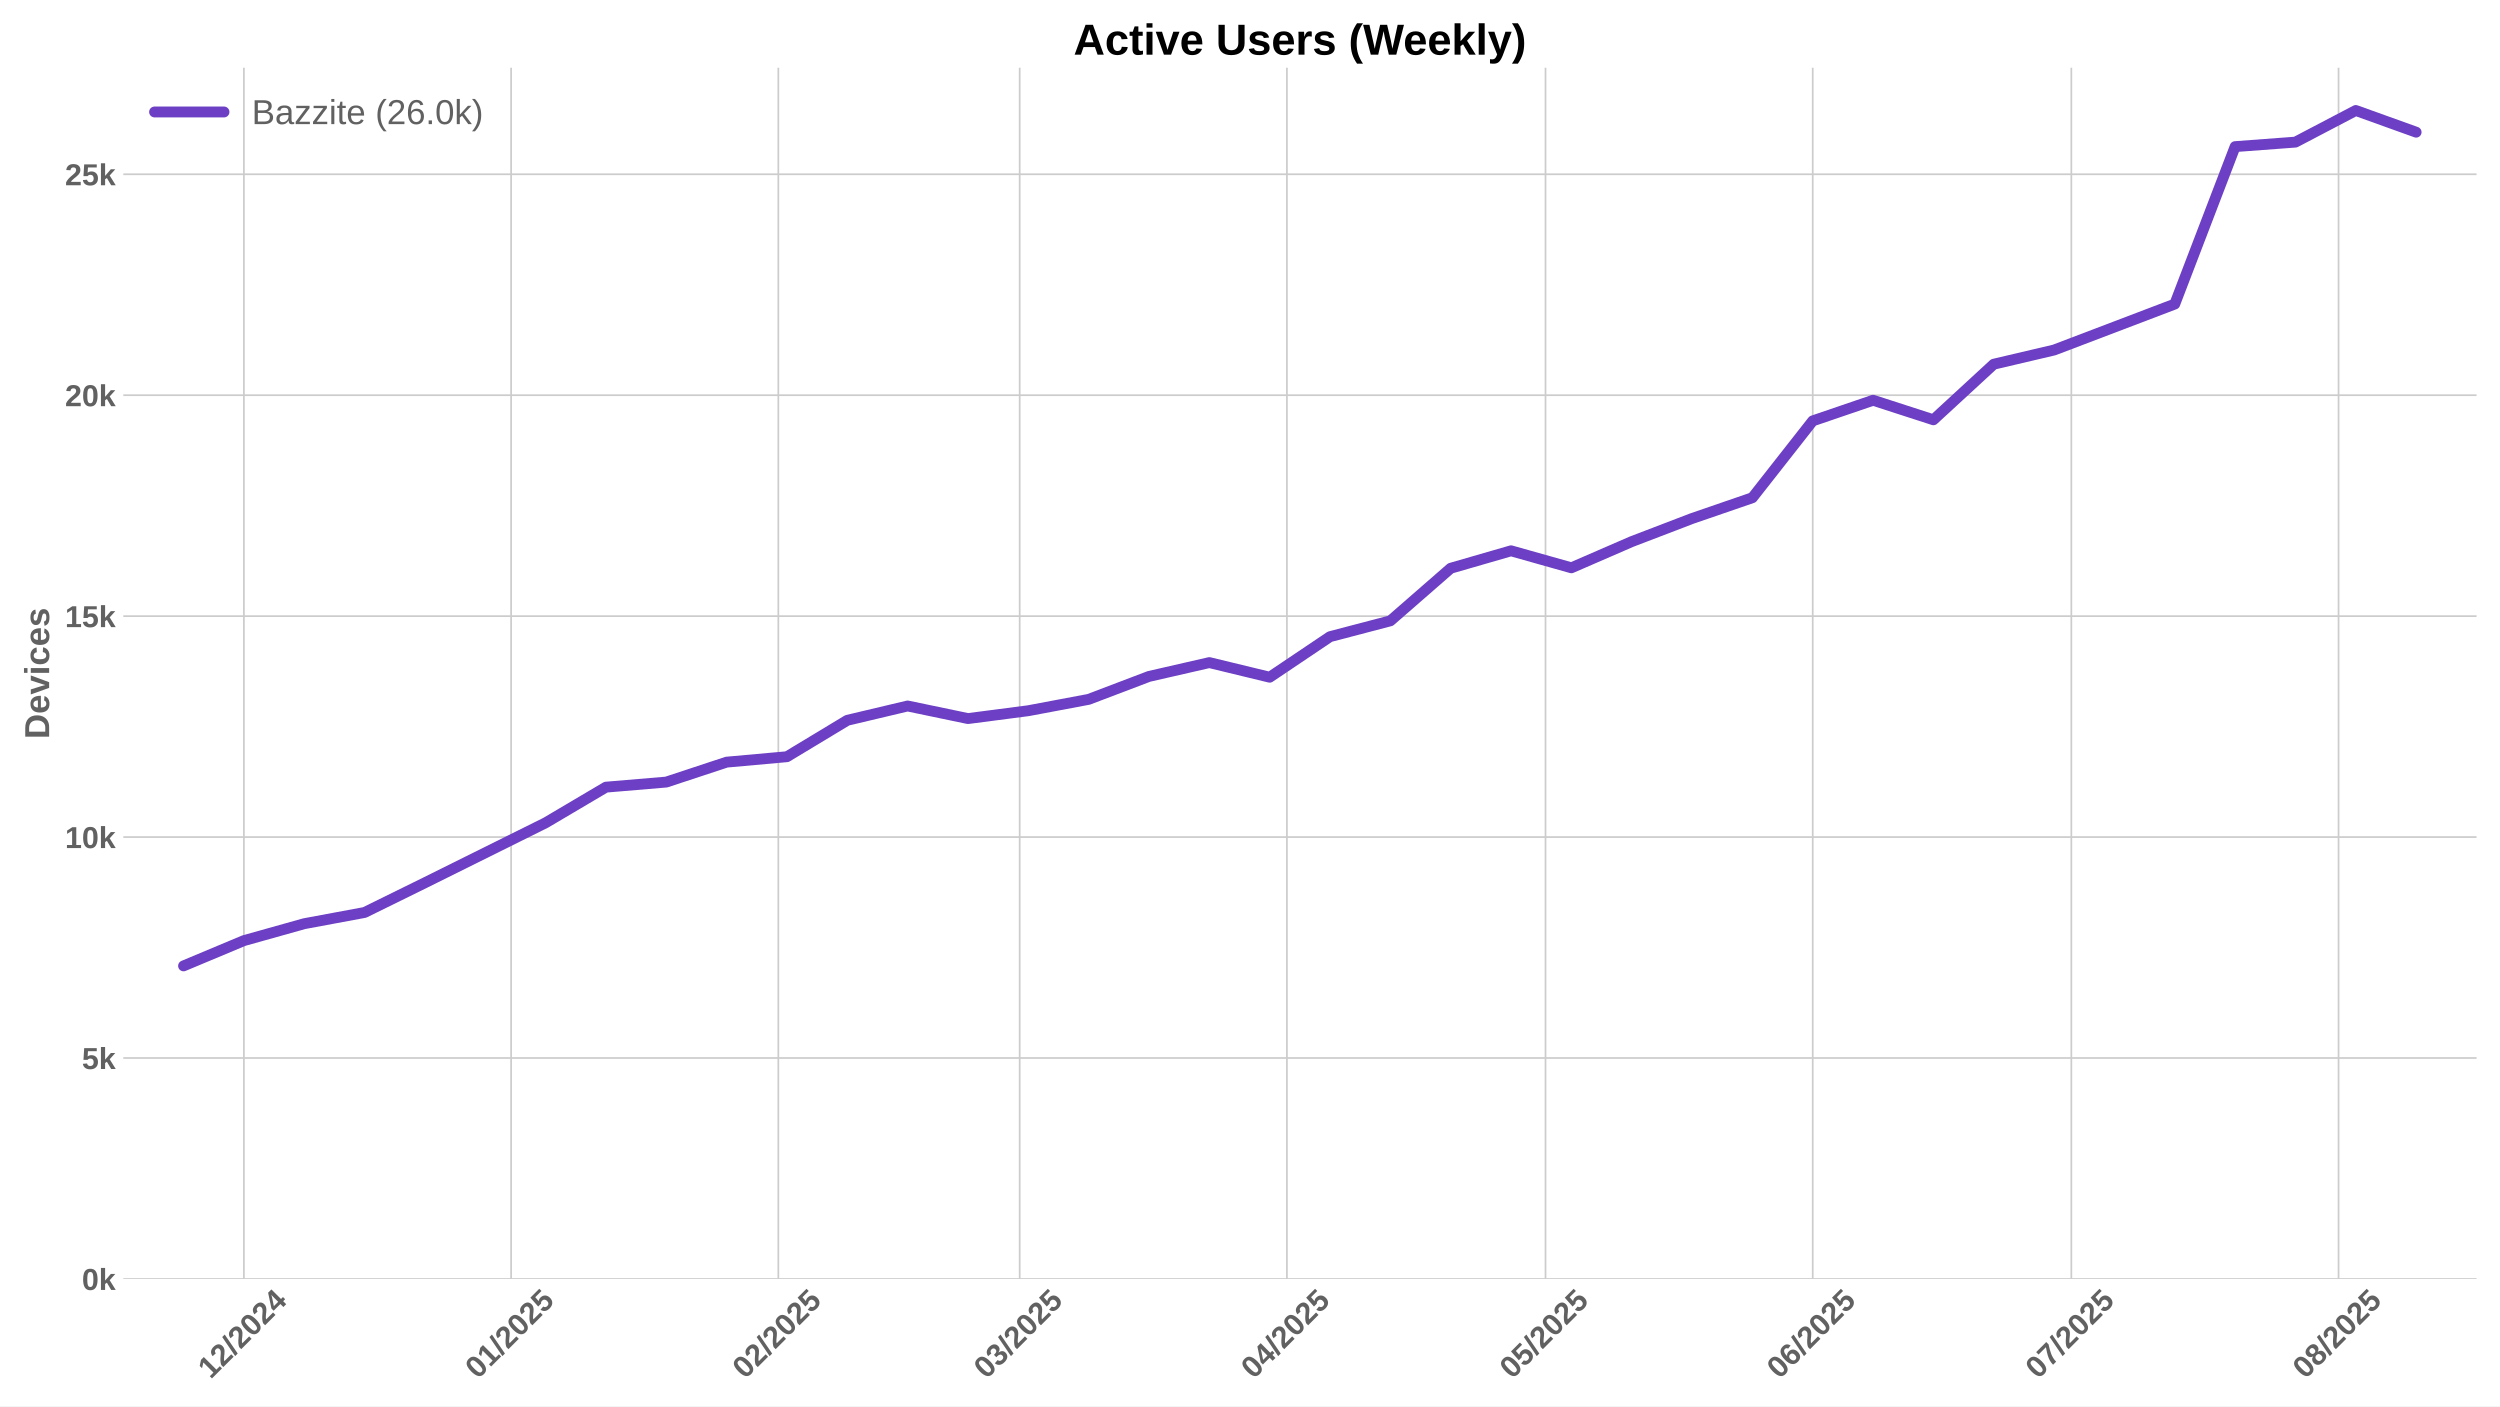
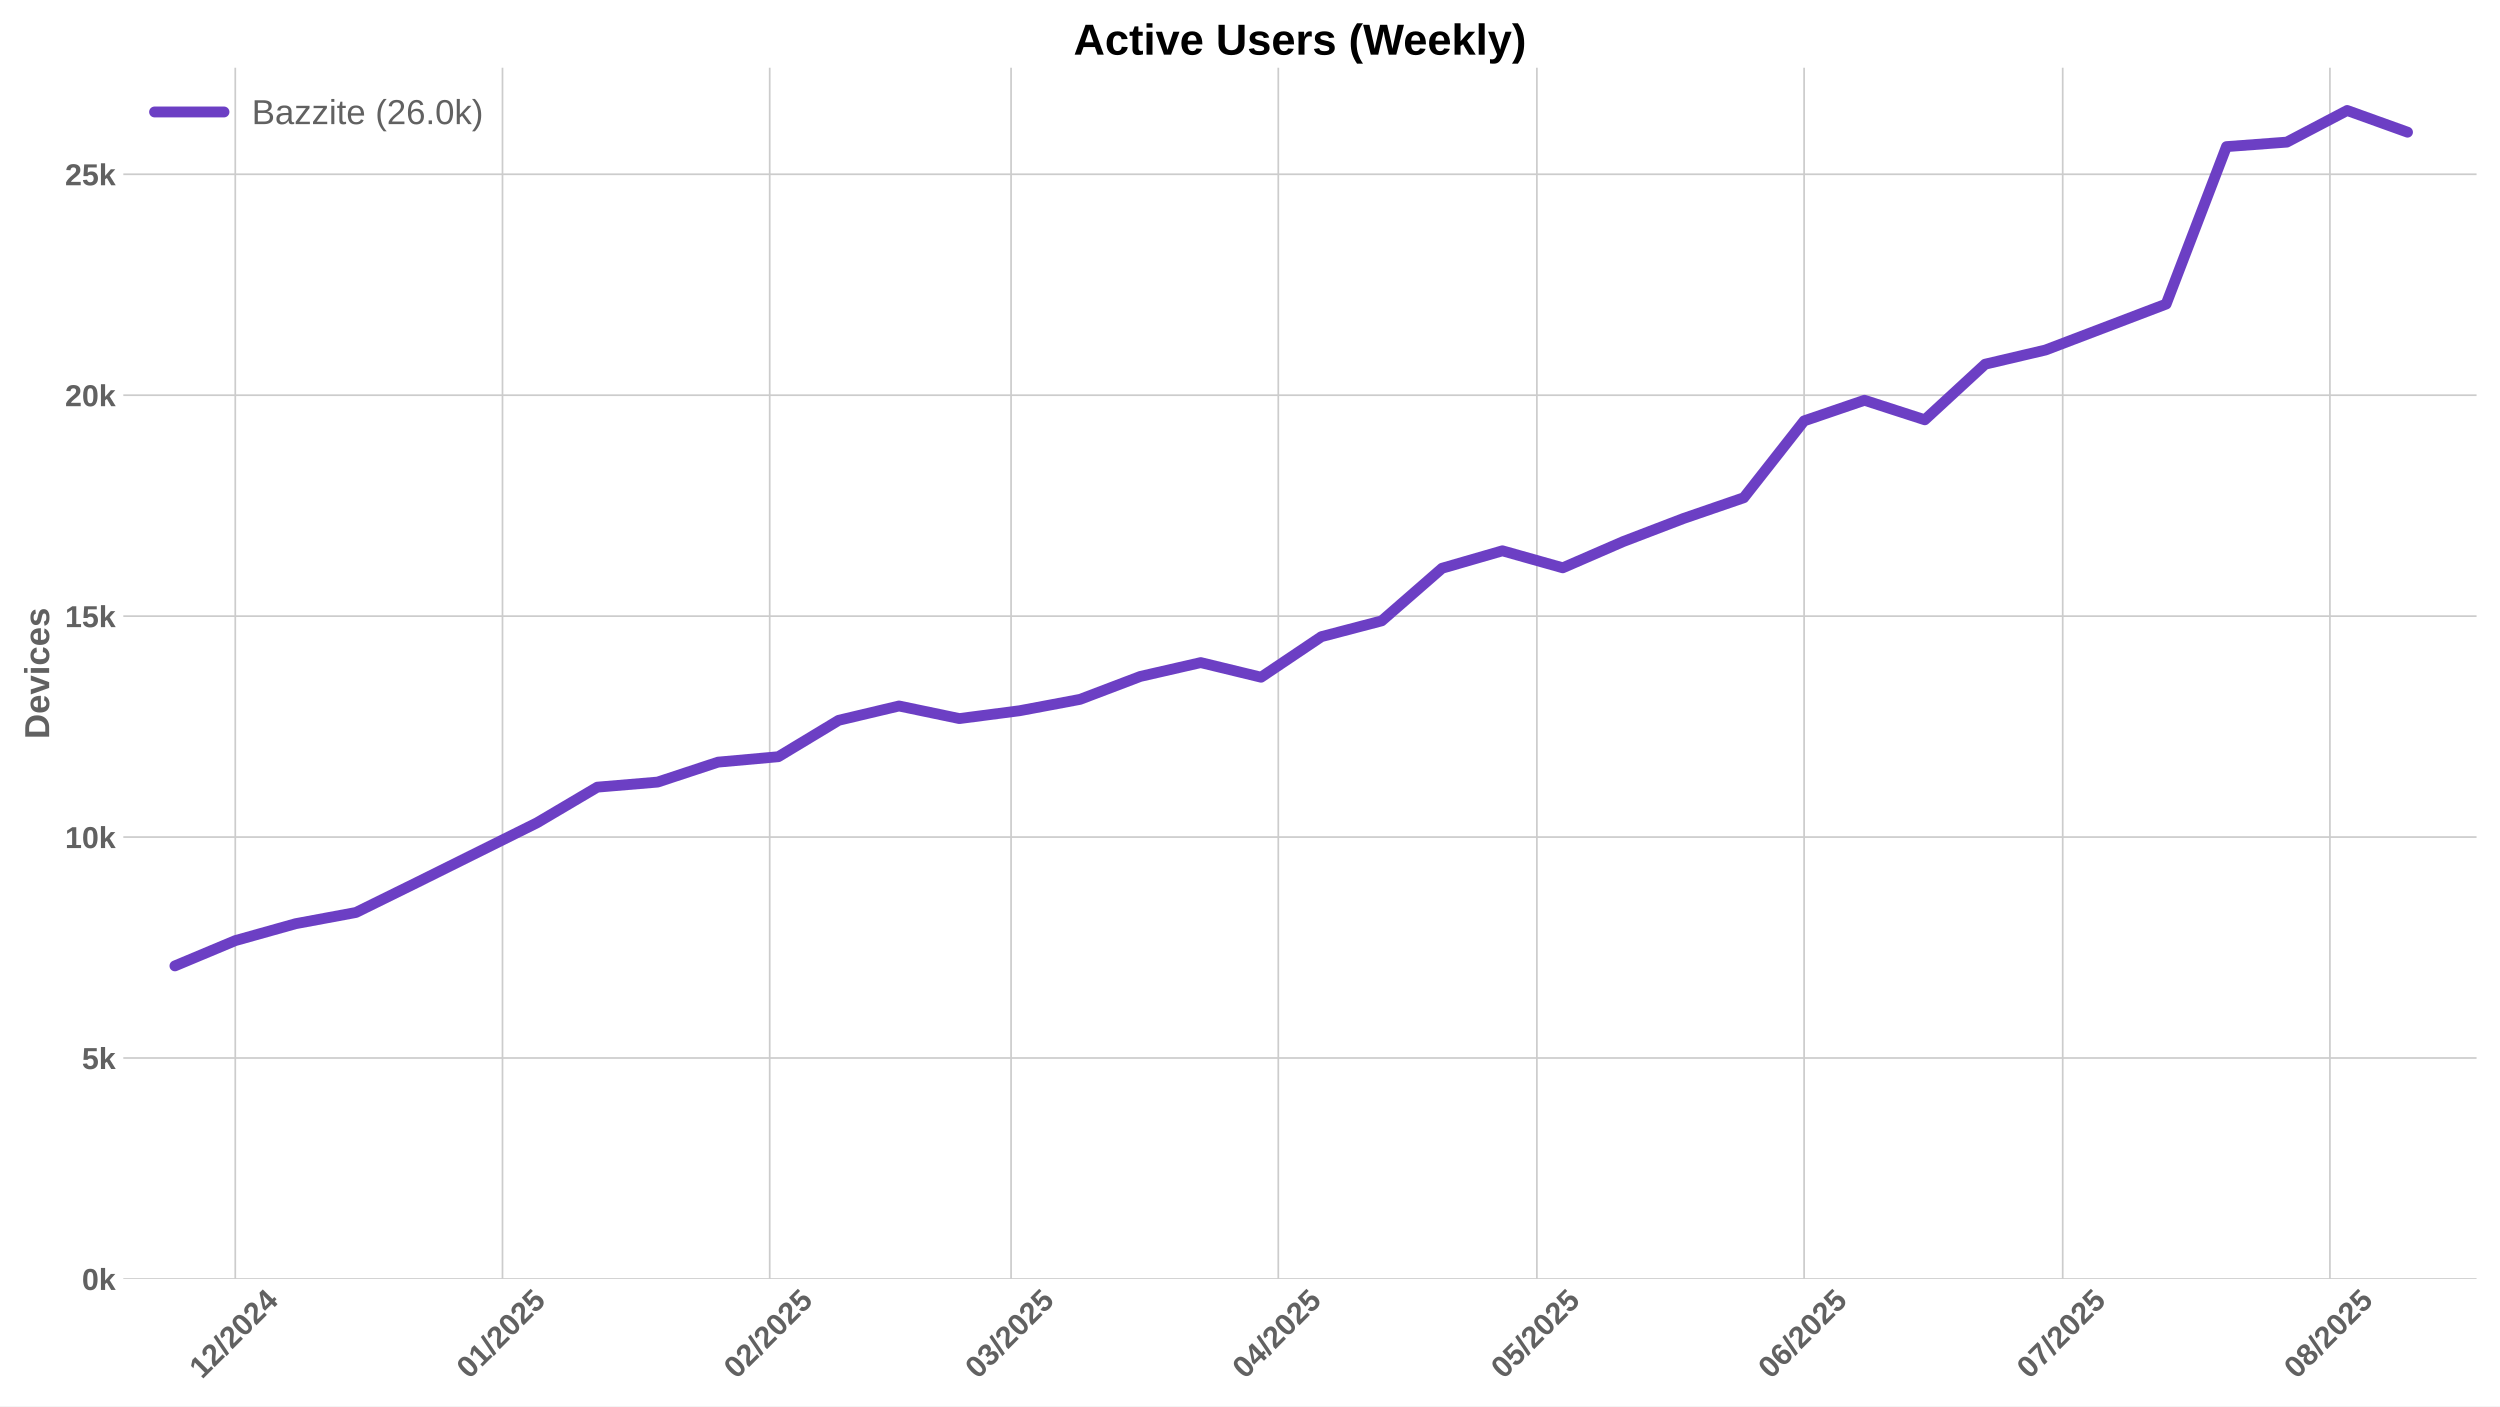
<svg xmlns="http://www.w3.org/2000/svg" xmlns:xlink="http://www.w3.org/1999/xlink" width="1152pt" height="648pt" viewBox="0 0 1152 648" version="1.1">
  <defs>
    <style type="text/css">*{stroke-linejoin: round; stroke-linecap: butt}</style>
  </defs>
  <g id="figure_1">
    <g id="patch_1">
      <path d="M 0 648  L 1152 648  L 1152 0  L 0 0  z " style="fill: #ffffff" />
    </g>
    <g id="axes_1">
      <g id="patch_2">
        <path d="M 56.82 589.343  L 1141.2 589.343  L 1141.2 31.2  L 56.82 31.2  z " style="fill: #ffffff" />
      </g>
      <g id="matplotlib.axis_1">
        <g id="xtick_1">
          <g id="line2d_1">
-             <path d="M 112.385 589.343  L 112.385 31.2  " clip-path="url(#p0bd7aed13e)" style="fill: none; stroke: #cccccc; stroke-width: 0.8; stroke-linecap: round" />
+             <path d="M 108.413 589.343  L 108.413 31.2  " clip-path="url(#p662825e7c0)" style="fill: none; stroke: #cccccc; stroke-width: 0.8; stroke-linecap: round" />
          </g>
          <g id="line2d_2" />
          <g id="text_1">
-             <g style="fill: #616161" transform="translate(97.05512 635.7977) rotate(-45) scale(0.14 -0.14)">
+             <g style="fill: #616161" transform="translate(93.08281 635.7977) rotate(-45) scale(0.14 -0.14)">
              <defs>
                <path id="LiberationSans-Bold-31" d="M 403 0  L 403 653  L 1494 653  L 1494 3656  L 438 2997  L 438 3688  L 1541 4403  L 2372 4403  L 2372 653  L 3381 653  L 3381 0  L 403 0  z " transform="scale(0.015625)" />
                <path id="LiberationSans-Bold-32" d="M 222 0  L 222 609  Q 394 988 711 1347  Q 1028 1706 1509 2097  Q 1972 2472 2158 2715  Q 2344 2959 2344 3194  Q 2344 3769 1766 3769  Q 1484 3769 1336 3617  Q 1188 3466 1144 3163  L 259 3213  Q 334 3825 717 4147  Q 1100 4469 1759 4469  Q 2472 4469 2853 4144  Q 3234 3819 3234 3231  Q 3234 2922 3112 2672  Q 2991 2422 2800 2211  Q 2609 2000 2376 1815  Q 2144 1631 1925 1456  Q 1706 1281 1526 1103  Q 1347 925 1259 722  L 3303 722  L 3303 0  L 222 0  z " transform="scale(0.015625)" />
                <path id="LiberationSans-Bold-2f" d="M 63 -128  L 972 4638  L 1716 4638  L 822 -128  L 63 -128  z " transform="scale(0.015625)" />
                <path id="LiberationSans-Bold-30" d="M 3297 2203  Q 3297 1088 2914 512  Q 2531 -63 1766 -63  Q 253 -63 253 2203  Q 253 2994 418 3494  Q 584 3994 915 4231  Q 1247 4469 1791 4469  Q 2572 4469 2934 3903  Q 3297 3338 3297 2203  z M 2416 2203  Q 2416 2813 2356 3150  Q 2297 3488 2165 3634  Q 2034 3781 1784 3781  Q 1519 3781 1383 3632  Q 1247 3484 1189 3148  Q 1131 2813 1131 2203  Q 1131 1600 1192 1261  Q 1253 922 1386 775  Q 1519 628 1772 628  Q 2022 628 2158 783  Q 2294 938 2355 1278  Q 2416 1619 2416 2203  z " transform="scale(0.015625)" />
                <path id="LiberationSans-Bold-34" d="M 2938 897  L 2938 0  L 2100 0  L 2100 897  L 97 897  L 97 1556  L 1956 4403  L 2938 4403  L 2938 1550  L 3525 1550  L 3525 897  L 2938 897  z M 2100 2991  Q 2100 3159 2111 3356  Q 2122 3553 2128 3609  Q 2047 3434 1834 3103  L 813 1550  L 2100 1550  L 2100 2991  z " transform="scale(0.015625)" />
              </defs>
              <use xlink:href="#LiberationSans-Bold-31" />
              <use xlink:href="#LiberationSans-Bold-32" transform="translate(55.61523 0)" />
              <use xlink:href="#LiberationSans-Bold-2f" transform="translate(111.2305 0)" />
              <use xlink:href="#LiberationSans-Bold-32" transform="translate(139.0137 0)" />
              <use xlink:href="#LiberationSans-Bold-30" transform="translate(194.6289 0)" />
              <use xlink:href="#LiberationSans-Bold-32" transform="translate(250.2441 0)" />
              <use xlink:href="#LiberationSans-Bold-34" transform="translate(305.8594 0)" />
            </g>
          </g>
        </g>
        <g id="xtick_2">
          <g id="line2d_3">
-             <path d="M 235.52 589.343  L 235.52 31.2  " clip-path="url(#p0bd7aed13e)" style="fill: none; stroke: #cccccc; stroke-width: 0.8; stroke-linecap: round" />
+             <path d="M 231.548 589.343  L 231.548 31.2  " clip-path="url(#p662825e7c0)" style="fill: none; stroke: #cccccc; stroke-width: 0.8; stroke-linecap: round" />
          </g>
          <g id="line2d_4" />
          <g id="text_2">
-             <g style="fill: #616161" transform="translate(220.1898 635.7977) rotate(-45) scale(0.14 -0.14)">
+             <g style="fill: #616161" transform="translate(216.2175 635.7977) rotate(-45) scale(0.14 -0.14)">
              <defs>
                <path id="LiberationSans-Bold-35" d="M 3381 1466  Q 3381 766 2945 351  Q 2509 -63 1750 -63  Q 1088 -63 689 235  Q 291 534 197 1100  L 1075 1172  Q 1144 891 1319 762  Q 1494 634 1759 634  Q 2088 634 2283 843  Q 2478 1053 2478 1447  Q 2478 1794 2293 2001  Q 2109 2209 1778 2209  Q 1413 2209 1181 1925  L 325 1925  L 478 4403  L 3125 4403  L 3125 3750  L 1275 3750  L 1203 2638  Q 1522 2919 2000 2919  Q 2628 2919 3004 2528  Q 3381 2138 3381 1466  z " transform="scale(0.015625)" />
              </defs>
              <use xlink:href="#LiberationSans-Bold-30" />
              <use xlink:href="#LiberationSans-Bold-31" transform="translate(55.61523 0)" />
              <use xlink:href="#LiberationSans-Bold-2f" transform="translate(111.2305 0)" />
              <use xlink:href="#LiberationSans-Bold-32" transform="translate(139.0137 0)" />
              <use xlink:href="#LiberationSans-Bold-30" transform="translate(194.6289 0)" />
              <use xlink:href="#LiberationSans-Bold-32" transform="translate(250.2441 0)" />
              <use xlink:href="#LiberationSans-Bold-35" transform="translate(305.8594 0)" />
            </g>
          </g>
        </g>
        <g id="xtick_3">
          <g id="line2d_5">
-             <path d="M 358.655 589.343  L 358.655 31.2  " clip-path="url(#p0bd7aed13e)" style="fill: none; stroke: #cccccc; stroke-width: 0.8; stroke-linecap: round" />
+             <path d="M 354.683 589.343  L 354.683 31.2  " clip-path="url(#p662825e7c0)" style="fill: none; stroke: #cccccc; stroke-width: 0.8; stroke-linecap: round" />
          </g>
          <g id="line2d_6" />
          <g id="text_3">
-             <g style="fill: #616161" transform="translate(343.3246 635.7977) rotate(-45) scale(0.14 -0.14)">
+             <g style="fill: #616161" transform="translate(339.3523 635.7977) rotate(-45) scale(0.14 -0.14)">
              <use xlink:href="#LiberationSans-Bold-30" />
              <use xlink:href="#LiberationSans-Bold-32" transform="translate(55.61523 0)" />
              <use xlink:href="#LiberationSans-Bold-2f" transform="translate(111.2305 0)" />
              <use xlink:href="#LiberationSans-Bold-32" transform="translate(139.0137 0)" />
              <use xlink:href="#LiberationSans-Bold-30" transform="translate(194.6289 0)" />
              <use xlink:href="#LiberationSans-Bold-32" transform="translate(250.2441 0)" />
              <use xlink:href="#LiberationSans-Bold-35" transform="translate(305.8594 0)" />
            </g>
          </g>
        </g>
        <g id="xtick_4">
          <g id="line2d_7">
-             <path d="M 469.873 589.343  L 469.873 31.2  " clip-path="url(#p0bd7aed13e)" style="fill: none; stroke: #cccccc; stroke-width: 0.8; stroke-linecap: round" />
+             <path d="M 465.901 589.343  L 465.901 31.2  " clip-path="url(#p662825e7c0)" style="fill: none; stroke: #cccccc; stroke-width: 0.8; stroke-linecap: round" />
          </g>
          <g id="line2d_8" />
          <g id="text_4">
-             <g style="fill: #616161" transform="translate(454.543 635.7977) rotate(-45) scale(0.14 -0.14)">
+             <g style="fill: #616161" transform="translate(450.5707 635.7977) rotate(-45) scale(0.14 -0.14)">
              <defs>
                <path id="LiberationSans-Bold-33" d="M 3328 1222  Q 3328 603 2922 265  Q 2516 -72 1766 -72  Q 1056 -72 637 254  Q 219 581 147 1197  L 1041 1275  Q 1125 641 1763 641  Q 2078 641 2253 797  Q 2428 953 2428 1275  Q 2428 1569 2215 1725  Q 2003 1881 1584 1881  L 1278 1881  L 1278 2591  L 1566 2591  Q 1944 2591 2134 2745  Q 2325 2900 2325 3188  Q 2325 3459 2173 3614  Q 2022 3769 1731 3769  Q 1459 3769 1292 3619  Q 1125 3469 1100 3194  L 222 3256  Q 291 3825 694 4147  Q 1097 4469 1747 4469  Q 2438 4469 2827 4158  Q 3216 3847 3216 3297  Q 3216 2884 2973 2618  Q 2731 2353 2275 2266  L 2275 2253  Q 2781 2194 3054 1920  Q 3328 1647 3328 1222  z " transform="scale(0.015625)" />
              </defs>
              <use xlink:href="#LiberationSans-Bold-30" />
              <use xlink:href="#LiberationSans-Bold-33" transform="translate(55.61523 0)" />
              <use xlink:href="#LiberationSans-Bold-2f" transform="translate(111.2305 0)" />
              <use xlink:href="#LiberationSans-Bold-32" transform="translate(139.0137 0)" />
              <use xlink:href="#LiberationSans-Bold-30" transform="translate(194.6289 0)" />
              <use xlink:href="#LiberationSans-Bold-32" transform="translate(250.2441 0)" />
              <use xlink:href="#LiberationSans-Bold-35" transform="translate(305.8594 0)" />
            </g>
          </g>
        </g>
        <g id="xtick_5">
          <g id="line2d_9">
-             <path d="M 593.008 589.343  L 593.008 31.2  " clip-path="url(#p0bd7aed13e)" style="fill: none; stroke: #cccccc; stroke-width: 0.8; stroke-linecap: round" />
+             <path d="M 589.036 589.343  L 589.036 31.2  " clip-path="url(#p662825e7c0)" style="fill: none; stroke: #cccccc; stroke-width: 0.8; stroke-linecap: round" />
          </g>
          <g id="line2d_10" />
          <g id="text_5">
-             <g style="fill: #616161" transform="translate(577.6778 635.7977) rotate(-45) scale(0.14 -0.14)">
+             <g style="fill: #616161" transform="translate(573.7054 635.7977) rotate(-45) scale(0.14 -0.14)">
              <use xlink:href="#LiberationSans-Bold-30" />
              <use xlink:href="#LiberationSans-Bold-34" transform="translate(55.61523 0)" />
              <use xlink:href="#LiberationSans-Bold-2f" transform="translate(111.2305 0)" />
              <use xlink:href="#LiberationSans-Bold-32" transform="translate(139.0137 0)" />
              <use xlink:href="#LiberationSans-Bold-30" transform="translate(194.6289 0)" />
              <use xlink:href="#LiberationSans-Bold-32" transform="translate(250.2441 0)" />
              <use xlink:href="#LiberationSans-Bold-35" transform="translate(305.8594 0)" />
            </g>
          </g>
        </g>
        <g id="xtick_6">
          <g id="line2d_11">
-             <path d="M 712.171 589.343  L 712.171 31.2  " clip-path="url(#p0bd7aed13e)" style="fill: none; stroke: #cccccc; stroke-width: 0.8; stroke-linecap: round" />
+             <path d="M 708.198 589.343  L 708.198 31.2  " clip-path="url(#p662825e7c0)" style="fill: none; stroke: #cccccc; stroke-width: 0.8; stroke-linecap: round" />
          </g>
          <g id="line2d_12" />
          <g id="text_6">
-             <g style="fill: #616161" transform="translate(696.8404 635.7977) rotate(-45) scale(0.14 -0.14)">
+             <g style="fill: #616161" transform="translate(692.8681 635.7977) rotate(-45) scale(0.14 -0.14)">
              <use xlink:href="#LiberationSans-Bold-30" />
              <use xlink:href="#LiberationSans-Bold-35" transform="translate(55.61523 0)" />
              <use xlink:href="#LiberationSans-Bold-2f" transform="translate(111.2305 0)" />
              <use xlink:href="#LiberationSans-Bold-32" transform="translate(139.0137 0)" />
              <use xlink:href="#LiberationSans-Bold-30" transform="translate(194.6289 0)" />
              <use xlink:href="#LiberationSans-Bold-32" transform="translate(250.2441 0)" />
              <use xlink:href="#LiberationSans-Bold-35" transform="translate(305.8594 0)" />
            </g>
          </g>
        </g>
        <g id="xtick_7">
          <g id="line2d_13">
-             <path d="M 835.305 589.343  L 835.305 31.2  " clip-path="url(#p0bd7aed13e)" style="fill: none; stroke: #cccccc; stroke-width: 0.8; stroke-linecap: round" />
+             <path d="M 831.333 589.343  L 831.333 31.2  " clip-path="url(#p662825e7c0)" style="fill: none; stroke: #cccccc; stroke-width: 0.8; stroke-linecap: round" />
          </g>
          <g id="line2d_14" />
          <g id="text_7">
-             <g style="fill: #616161" transform="translate(819.9751 635.7977) rotate(-45) scale(0.14 -0.14)">
+             <g style="fill: #616161" transform="translate(816.0028 635.7977) rotate(-45) scale(0.14 -0.14)">
              <defs>
                <path id="LiberationSans-Bold-36" d="M 3328 1441  Q 3328 738 2934 337  Q 2541 -63 1847 -63  Q 1069 -63 651 482  Q 234 1028 234 2100  Q 234 3278 657 3873  Q 1081 4469 1869 4469  Q 2428 4469 2751 4222  Q 3075 3975 3209 3456  L 2381 3341  Q 2263 3775 1850 3775  Q 1497 3775 1295 3422  Q 1094 3069 1094 2350  Q 1234 2584 1484 2709  Q 1734 2834 2050 2834  Q 2641 2834 2984 2459  Q 3328 2084 3328 1441  z M 2447 1416  Q 2447 1791 2273 1989  Q 2100 2188 1797 2188  Q 1506 2188 1331 2002  Q 1156 1816 1156 1509  Q 1156 1125 1339 873  Q 1522 622 1819 622  Q 2116 622 2281 833  Q 2447 1044 2447 1416  z " transform="scale(0.015625)" />
              </defs>
              <use xlink:href="#LiberationSans-Bold-30" />
              <use xlink:href="#LiberationSans-Bold-36" transform="translate(55.61523 0)" />
              <use xlink:href="#LiberationSans-Bold-2f" transform="translate(111.2305 0)" />
              <use xlink:href="#LiberationSans-Bold-32" transform="translate(139.0137 0)" />
              <use xlink:href="#LiberationSans-Bold-30" transform="translate(194.6289 0)" />
              <use xlink:href="#LiberationSans-Bold-32" transform="translate(250.2441 0)" />
              <use xlink:href="#LiberationSans-Bold-35" transform="translate(305.8594 0)" />
            </g>
          </g>
        </g>
        <g id="xtick_8">
          <g id="line2d_15">
-             <path d="M 954.468 589.343  L 954.468 31.2  " clip-path="url(#p0bd7aed13e)" style="fill: none; stroke: #cccccc; stroke-width: 0.8; stroke-linecap: round" />
+             <path d="M 950.496 589.343  L 950.496 31.2  " clip-path="url(#p662825e7c0)" style="fill: none; stroke: #cccccc; stroke-width: 0.8; stroke-linecap: round" />
          </g>
          <g id="line2d_16" />
          <g id="text_8">
-             <g style="fill: #616161" transform="translate(939.1378 635.7977) rotate(-45) scale(0.14 -0.14)">
+             <g style="fill: #616161" transform="translate(935.1654 635.7977) rotate(-45) scale(0.14 -0.14)">
              <defs>
                <path id="LiberationSans-Bold-37" d="M 3278 3706  Q 2981 3238 2717 2797  Q 2453 2356 2256 1911  Q 2059 1466 1945 995  Q 1831 525 1831 0  L 916 0  Q 916 550 1059 1064  Q 1203 1578 1475 2111  Q 1747 2644 2463 3681  L 275 3681  L 275 4403  L 3278 4403  L 3278 3706  z " transform="scale(0.015625)" />
              </defs>
              <use xlink:href="#LiberationSans-Bold-30" />
              <use xlink:href="#LiberationSans-Bold-37" transform="translate(55.61523 0)" />
              <use xlink:href="#LiberationSans-Bold-2f" transform="translate(111.2305 0)" />
              <use xlink:href="#LiberationSans-Bold-32" transform="translate(139.0137 0)" />
              <use xlink:href="#LiberationSans-Bold-30" transform="translate(194.6289 0)" />
              <use xlink:href="#LiberationSans-Bold-32" transform="translate(250.2441 0)" />
              <use xlink:href="#LiberationSans-Bold-35" transform="translate(305.8594 0)" />
            </g>
          </g>
        </g>
        <g id="xtick_9">
          <g id="line2d_17">
-             <path d="M 1077.603 589.343  L 1077.603 31.2  " clip-path="url(#p0bd7aed13e)" style="fill: none; stroke: #cccccc; stroke-width: 0.8; stroke-linecap: round" />
+             <path d="M 1073.63 589.343  L 1073.63 31.2  " clip-path="url(#p662825e7c0)" style="fill: none; stroke: #cccccc; stroke-width: 0.8; stroke-linecap: round" />
          </g>
          <g id="line2d_18" />
          <g id="text_9">
-             <g style="fill: #616161" transform="translate(1062.272 635.7977) rotate(-45) scale(0.14 -0.14)">
+             <g style="fill: #616161" transform="translate(1058.3 635.7977) rotate(-45) scale(0.14 -0.14)">
              <defs>
                <path id="LiberationSans-Bold-38" d="M 3363 1241  Q 3363 622 2953 279  Q 2544 -63 1784 -63  Q 1031 -63 617 278  Q 203 619 203 1234  Q 203 1656 447 1945  Q 691 2234 1100 2303  L 1100 2316  Q 744 2394 525 2669  Q 306 2944 306 3303  Q 306 3844 689 4156  Q 1072 4469 1772 4469  Q 2488 4469 2870 4164  Q 3253 3859 3253 3297  Q 3253 2938 3036 2666  Q 2819 2394 2453 2322  L 2453 2309  Q 2878 2241 3120 1961  Q 3363 1681 3363 1241  z M 2350 3250  Q 2350 3563 2206 3708  Q 2063 3853 1772 3853  Q 1203 3853 1203 3250  Q 1203 2619 1778 2619  Q 2066 2619 2208 2766  Q 2350 2913 2350 3250  z M 2453 1313  Q 2453 2003 1766 2003  Q 1447 2003 1276 1822  Q 1106 1641 1106 1300  Q 1106 913 1275 734  Q 1444 556 1791 556  Q 2131 556 2292 734  Q 2453 913 2453 1313  z " transform="scale(0.015625)" />
              </defs>
              <use xlink:href="#LiberationSans-Bold-30" />
              <use xlink:href="#LiberationSans-Bold-38" transform="translate(55.61523 0)" />
              <use xlink:href="#LiberationSans-Bold-2f" transform="translate(111.2305 0)" />
              <use xlink:href="#LiberationSans-Bold-32" transform="translate(139.0137 0)" />
              <use xlink:href="#LiberationSans-Bold-30" transform="translate(194.6289 0)" />
              <use xlink:href="#LiberationSans-Bold-32" transform="translate(250.2441 0)" />
              <use xlink:href="#LiberationSans-Bold-35" transform="translate(305.8594 0)" />
            </g>
          </g>
        </g>
      </g>
      <g id="matplotlib.axis_2">
        <g id="ytick_1">
          <g id="line2d_19">
-             <path d="M 56.82 589.343  L 1141.2 589.343  " clip-path="url(#p0bd7aed13e)" style="fill: none; stroke: #cccccc; stroke-width: 0.8; stroke-linecap: round" />
+             <path d="M 56.82 589.343  L 1141.2 589.343  " clip-path="url(#p662825e7c0)" style="fill: none; stroke: #cccccc; stroke-width: 0.8; stroke-linecap: round" />
          </g>
          <g id="line2d_20" />
          <g id="text_10">
            <g style="fill: #616161" transform="translate(37.74938 594.416) scale(0.14 -0.14)">
              <defs>
                <path id="LiberationSans-Bold-6b" d="M 2606 0  L 1703 1531  L 1325 1269  L 1325 0  L 447 0  L 447 4638  L 1325 4638  L 1325 1981  L 2531 3381  L 3475 3381  L 2288 2063  L 3566 0  L 2606 0  z " transform="scale(0.015625)" />
              </defs>
              <use xlink:href="#LiberationSans-Bold-30" />
              <use xlink:href="#LiberationSans-Bold-6b" transform="translate(55.61523 0)" />
            </g>
          </g>
        </g>
        <g id="ytick_2">
          <g id="line2d_21">
-             <path d="M 56.82 487.537  L 1141.2 487.537  " clip-path="url(#p0bd7aed13e)" style="fill: none; stroke: #cccccc; stroke-width: 0.8; stroke-linecap: round" />
+             <path d="M 56.82 487.537  L 1141.2 487.537  " clip-path="url(#p662825e7c0)" style="fill: none; stroke: #cccccc; stroke-width: 0.8; stroke-linecap: round" />
          </g>
          <g id="line2d_22" />
          <g id="text_11">
            <g style="fill: #616161" transform="translate(37.74938 492.6095) scale(0.14 -0.14)">
              <use xlink:href="#LiberationSans-Bold-35" />
              <use xlink:href="#LiberationSans-Bold-6b" transform="translate(55.61523 0)" />
            </g>
          </g>
        </g>
        <g id="ytick_3">
          <g id="line2d_23">
-             <path d="M 56.82 385.73  L 1141.2 385.73  " clip-path="url(#p0bd7aed13e)" style="fill: none; stroke: #cccccc; stroke-width: 0.8; stroke-linecap: round" />
+             <path d="M 56.82 385.73  L 1141.2 385.73  " clip-path="url(#p662825e7c0)" style="fill: none; stroke: #cccccc; stroke-width: 0.8; stroke-linecap: round" />
          </g>
          <g id="line2d_24" />
          <g id="text_12">
            <g style="fill: #616161" transform="translate(29.96406 390.8029) scale(0.14 -0.14)">
              <use xlink:href="#LiberationSans-Bold-31" />
              <use xlink:href="#LiberationSans-Bold-30" transform="translate(55.61523 0)" />
              <use xlink:href="#LiberationSans-Bold-6b" transform="translate(111.2305 0)" />
            </g>
          </g>
        </g>
        <g id="ytick_4">
          <g id="line2d_25">
-             <path d="M 56.82 283.924  L 1141.2 283.924  " clip-path="url(#p0bd7aed13e)" style="fill: none; stroke: #cccccc; stroke-width: 0.8; stroke-linecap: round" />
+             <path d="M 56.82 283.924  L 1141.2 283.924  " clip-path="url(#p662825e7c0)" style="fill: none; stroke: #cccccc; stroke-width: 0.8; stroke-linecap: round" />
          </g>
          <g id="line2d_26" />
          <g id="text_13">
            <g style="fill: #616161" transform="translate(29.96406 288.9964) scale(0.14 -0.14)">
              <use xlink:href="#LiberationSans-Bold-31" />
              <use xlink:href="#LiberationSans-Bold-35" transform="translate(55.61523 0)" />
              <use xlink:href="#LiberationSans-Bold-6b" transform="translate(111.2305 0)" />
            </g>
          </g>
        </g>
        <g id="ytick_5">
          <g id="line2d_27">
-             <path d="M 56.82 182.117  L 1141.2 182.117  " clip-path="url(#p0bd7aed13e)" style="fill: none; stroke: #cccccc; stroke-width: 0.8; stroke-linecap: round" />
+             <path d="M 56.82 182.117  L 1141.2 182.117  " clip-path="url(#p662825e7c0)" style="fill: none; stroke: #cccccc; stroke-width: 0.8; stroke-linecap: round" />
          </g>
          <g id="line2d_28" />
          <g id="text_14">
            <g style="fill: #616161" transform="translate(29.96406 187.1898) scale(0.14 -0.14)">
              <use xlink:href="#LiberationSans-Bold-32" />
              <use xlink:href="#LiberationSans-Bold-30" transform="translate(55.61523 0)" />
              <use xlink:href="#LiberationSans-Bold-6b" transform="translate(111.2305 0)" />
            </g>
          </g>
        </g>
        <g id="ytick_6">
          <g id="line2d_29">
-             <path d="M 56.82 80.31  L 1141.2 80.31  " clip-path="url(#p0bd7aed13e)" style="fill: none; stroke: #cccccc; stroke-width: 0.8; stroke-linecap: round" />
+             <path d="M 56.82 80.31  L 1141.2 80.31  " clip-path="url(#p662825e7c0)" style="fill: none; stroke: #cccccc; stroke-width: 0.8; stroke-linecap: round" />
          </g>
          <g id="line2d_30" />
          <g id="text_15">
            <g style="fill: #616161" transform="translate(29.96406 85.38327) scale(0.14 -0.14)">
              <use xlink:href="#LiberationSans-Bold-32" />
              <use xlink:href="#LiberationSans-Bold-35" transform="translate(55.61523 0)" />
              <use xlink:href="#LiberationSans-Bold-6b" transform="translate(111.2305 0)" />
            </g>
          </g>
        </g>
        <g id="text_16">
          <g style="fill: #616161" transform="translate(22.64406 340.5153) rotate(-90) scale(0.16 -0.16)">
            <defs>
              <path id="LiberationSans-Bold-44" d="M 4353 2234  Q 4353 1553 4086 1045  Q 3819 538 3330 269  Q 2841 0 2209 0  L 428 0  L 428 4403  L 2022 4403  Q 3134 4403 3743 3842  Q 4353 3281 4353 2234  z M 3425 2234  Q 3425 2944 3056 3317  Q 2688 3691 2003 3691  L 1350 3691  L 1350 713  L 2131 713  Q 2725 713 3075 1122  Q 3425 1531 3425 2234  z " transform="scale(0.015625)" />
              <path id="LiberationSans-Bold-65" d="M 1831 -63  Q 1069 -63 659 389  Q 250 841 250 1706  Q 250 2544 665 2994  Q 1081 3444 1844 3444  Q 2572 3444 2956 2961  Q 3341 2478 3341 1547  L 3341 1522  L 1172 1522  Q 1172 1028 1355 776  Q 1538 525 1875 525  Q 2341 525 2463 928  L 3291 856  Q 2931 -63 1831 -63  z M 1831 2891  Q 1522 2891 1355 2675  Q 1188 2459 1178 2072  L 2491 2072  Q 2466 2481 2294 2686  Q 2122 2891 1831 2891  z " transform="scale(0.015625)" />
              <path id="LiberationSans-Bold-76" d="M 2284 0  L 1234 0  L 25 3381  L 953 3381  L 1544 1491  Q 1591 1334 1766 709  Q 1797 838 1894 1159  Q 1991 1481 2613 3381  L 3531 3381  L 2284 0  z " transform="scale(0.015625)" />
              <path id="LiberationSans-Bold-69" d="M 447 3991  L 447 4638  L 1325 4638  L 1325 3991  L 447 3991  z M 447 0  L 447 3381  L 1325 3381  L 1325 0  L 447 0  z " transform="scale(0.015625)" />
              <path id="LiberationSans-Bold-63" d="M 1856 -63  Q 1088 -63 669 395  Q 250 853 250 1672  Q 250 2509 672 2976  Q 1094 3444 1869 3444  Q 2466 3444 2856 3144  Q 3247 2844 3347 2316  L 2463 2272  Q 2425 2531 2275 2686  Q 2125 2841 1850 2841  Q 1172 2841 1172 1706  Q 1172 538 1863 538  Q 2113 538 2281 695  Q 2450 853 2491 1166  L 3372 1125  Q 3325 778 3123 506  Q 2922 234 2594 85  Q 2266 -63 1856 -63  z " transform="scale(0.015625)" />
              <path id="LiberationSans-Bold-73" d="M 3297 988  Q 3297 497 2895 217  Q 2494 -63 1784 -63  Q 1088 -63 717 157  Q 347 378 225 844  L 997 959  Q 1063 719 1223 619  Q 1384 519 1784 519  Q 2153 519 2322 612  Q 2491 706 2491 906  Q 2491 1069 2355 1164  Q 2219 1259 1894 1325  Q 1150 1472 890 1598  Q 631 1725 495 1926  Q 359 2128 359 2422  Q 359 2906 732 3176  Q 1106 3447 1791 3447  Q 2394 3447 2761 3212  Q 3128 2978 3219 2534  L 2441 2453  Q 2403 2659 2256 2761  Q 2109 2863 1791 2863  Q 1478 2863 1322 2783  Q 1166 2703 1166 2516  Q 1166 2369 1286 2283  Q 1406 2197 1691 2141  Q 2088 2059 2395 1973  Q 2703 1888 2889 1769  Q 3075 1650 3186 1464  Q 3297 1278 3297 988  z " transform="scale(0.015625)" />
            </defs>
            <use xlink:href="#LiberationSans-Bold-44" />
            <use xlink:href="#LiberationSans-Bold-65" transform="translate(72.2168 0)" />
            <use xlink:href="#LiberationSans-Bold-76" transform="translate(127.832 0)" />
            <use xlink:href="#LiberationSans-Bold-69" transform="translate(183.4473 0)" />
            <use xlink:href="#LiberationSans-Bold-63" transform="translate(211.2305 0)" />
            <use xlink:href="#LiberationSans-Bold-65" transform="translate(266.8457 0)" />
            <use xlink:href="#LiberationSans-Bold-73" transform="translate(322.4609 0)" />
          </g>
        </g>
      </g>
      <g id="line2d_31">
-         <path d="M 84.581 445.083  L 112.385 433.437  L 140.19 425.638  L 167.995 420.466  L 195.799 406.784  L 251.408 379.153  L 279.213 362.722  L 307.018 360.38  L 334.822 351.197  L 362.627 348.693  L 390.432 331.915  L 418.236 325.318  L 446.041 331.121  L 473.845 327.497  L 501.65 322.264  L 529.455 311.696  L 557.259 305.323  L 585.064 312.063  L 612.868 293.371  L 640.673 286.082  L 668.478 261.852  L 696.282 253.809  L 724.087 261.648  L 751.892 249.574  L 779.696 238.925  L 807.501 229.355  L 835.305 193.947  L 863.11 184.438  L 890.915 193.438  L 918.719 167.823  L 946.524 161.287  L 1002.133 140.112  L 1029.938 67.564  L 1057.742 65.487  L 1085.547 50.909  L 1113.352 60.906  " clip-path="url(#p0bd7aed13e)" style="fill: none; stroke: #6c3fc4; stroke-width: 5; stroke-linecap: round" />
+         <path d="M 80.608 445.083  L 108.413 433.437  L 136.218 425.638  L 164.022 420.466  L 191.827 406.784  L 247.436 379.153  L 275.241 362.722  L 303.045 360.38  L 330.85 351.197  L 358.655 348.693  L 386.459 331.915  L 414.264 325.318  L 442.068 331.121  L 469.873 327.497  L 497.678 322.264  L 525.482 311.696  L 553.287 305.323  L 581.092 312.063  L 608.896 293.371  L 636.701 286.082  L 664.505 261.852  L 692.31 253.809  L 720.115 261.648  L 747.919 249.574  L 775.724 238.925  L 803.528 229.355  L 831.333 193.947  L 859.138 184.438  L 886.942 193.438  L 914.747 167.823  L 942.552 161.287  L 998.161 140.112  L 1025.965 67.564  L 1053.77 65.487  L 1081.575 50.909  L 1109.379 60.906  " clip-path="url(#p662825e7c0)" style="fill: none; stroke: #6c3fc4; stroke-width: 5; stroke-linecap: round" />
      </g>
      <g id="patch_3">
        <path d="M 56.82 589.343  L 56.82 31.2  " style="fill: none" />
      </g>
      <g id="patch_4">
        <path d="M 1141.2 589.343  L 1141.2 31.2  " style="fill: none" />
      </g>
      <g id="patch_5">
        <path d="M 56.82 589.343  L 1141.2 589.343  " style="fill: none" />
      </g>
      <g id="patch_6">
        <path d="M 56.82 31.2  L 1141.2 31.2  " style="fill: none" />
      </g>
      <g id="text_17">
        <g transform="translate(494.6991 25.2) scale(0.2 -0.2)">
          <defs>
            <path id="LiberationSans-Bold-41" d="M 3541 0  L 3150 1125  L 1472 1125  L 1081 0  L 159 0  L 1766 4403  L 2853 4403  L 4453 0  L 3541 0  z M 2309 3725  L 2291 3656  Q 2259 3544 2215 3400  Q 2172 3256 1678 1819  L 2944 1819  L 2509 3084  L 2375 3509  L 2309 3725  z " transform="scale(0.015625)" />
            <path id="LiberationSans-Bold-74" d="M 1313 -56  Q 925 -56 715 155  Q 506 366 506 794  L 506 2788  L 78 2788  L 78 3381  L 550 3381  L 825 4175  L 1375 4175  L 1375 3381  L 2016 3381  L 2016 2788  L 1375 2788  L 1375 1031  Q 1375 784 1469 667  Q 1563 550 1759 550  Q 1863 550 2053 594  L 2053 50  Q 1728 -56 1313 -56  z " transform="scale(0.015625)" />
            <path id="LiberationSans-Bold-20" transform="scale(0.015625)" />
            <path id="LiberationSans-Bold-55" d="M 2259 -63  Q 1350 -63 867 381  Q 384 825 384 1650  L 384 4403  L 1306 4403  L 1306 1722  Q 1306 1200 1554 929  Q 1803 659 2284 659  Q 2778 659 3043 942  Q 3309 1225 3309 1753  L 3309 4403  L 4231 4403  L 4231 1697  Q 4231 859 3714 398  Q 3197 -63 2259 -63  z " transform="scale(0.015625)" />
            <path id="LiberationSans-Bold-72" d="M 447 0  L 447 2588  Q 447 2866 439 3052  Q 431 3238 422 3381  L 1259 3381  Q 1269 3325 1284 3039  Q 1300 2753 1300 2659  L 1313 2659  Q 1441 3016 1541 3161  Q 1641 3306 1778 3376  Q 1916 3447 2122 3447  Q 2291 3447 2394 3400  L 2394 2666  Q 2181 2713 2019 2713  Q 1691 2713 1508 2447  Q 1325 2181 1325 1659  L 1325 0  L 447 0  z " transform="scale(0.015625)" />
            <path id="LiberationSans-Bold-28" d="M 1247 -1328  Q 756 -622 537 81  Q 319 784 319 1659  Q 319 2531 537 3232  Q 756 3934 1247 4638  L 2125 4638  Q 1631 3925 1407 3219  Q 1184 2513 1184 1656  Q 1184 803 1406 101  Q 1628 -600 2125 -1328  L 1247 -1328  z " transform="scale(0.015625)" />
            <path id="LiberationSans-Bold-57" d="M 4897 0  L 3803 0  L 3206 2547  Q 3097 2997 3022 3488  Q 2947 3078 2900 2864  Q 2853 2650 2234 0  L 1141 0  L 6 4403  L 941 4403  L 1578 1559  L 1722 872  Q 1809 1306 1892 1701  Q 1975 2097 2516 4403  L 3547 4403  L 4103 2059  Q 4169 1797 4325 872  L 4403 1234  L 4569 1953  L 5100 4403  L 6034 4403  L 4897 0  z " transform="scale(0.015625)" />
            <path id="LiberationSans-Bold-6c" d="M 447 0  L 447 4638  L 1325 4638  L 1325 0  L 447 0  z " transform="scale(0.015625)" />
            <path id="LiberationSans-Bold-79" d="M 884 -1328  Q 569 -1328 331 -1288  L 331 -663  Q 497 -688 634 -688  Q 822 -688 945 -628  Q 1069 -569 1167 -431  Q 1266 -294 1388 34  L 50 3381  L 978 3381  L 1509 1797  Q 1634 1456 1825 753  L 1903 1050  L 2106 1784  L 2606 3381  L 3525 3381  L 2188 -178  Q 1919 -828 1630 -1078  Q 1341 -1328 884 -1328  z " transform="scale(0.015625)" />
            <path id="LiberationSans-Bold-29" d="M 6 -1328  Q 506 -597 726 101  Q 947 800 947 1656  Q 947 2516 722 3223  Q 497 3931 6 4638  L 884 4638  Q 1378 3928 1595 3225  Q 1813 2522 1813 1659  Q 1813 791 1595 87  Q 1378 -616 884 -1328  L 6 -1328  z " transform="scale(0.015625)" />
          </defs>
          <use xlink:href="#LiberationSans-Bold-41" />
          <use xlink:href="#LiberationSans-Bold-63" transform="translate(72.2168 0)" />
          <use xlink:href="#LiberationSans-Bold-74" transform="translate(127.832 0)" />
          <use xlink:href="#LiberationSans-Bold-69" transform="translate(161.1328 0)" />
          <use xlink:href="#LiberationSans-Bold-76" transform="translate(188.916 0)" />
          <use xlink:href="#LiberationSans-Bold-65" transform="translate(244.5312 0)" />
          <use xlink:href="#LiberationSans-Bold-20" transform="translate(300.1465 0)" />
          <use xlink:href="#LiberationSans-Bold-55" transform="translate(327.9297 0)" />
          <use xlink:href="#LiberationSans-Bold-73" transform="translate(400.1465 0)" />
          <use xlink:href="#LiberationSans-Bold-65" transform="translate(455.7617 0)" />
          <use xlink:href="#LiberationSans-Bold-72" transform="translate(511.377 0)" />
          <use xlink:href="#LiberationSans-Bold-73" transform="translate(550.293 0)" />
          <use xlink:href="#LiberationSans-Bold-20" transform="translate(605.9082 0)" />
          <use xlink:href="#LiberationSans-Bold-28" transform="translate(633.6914 0)" />
          <use xlink:href="#LiberationSans-Bold-57" transform="translate(666.9922 0)" />
          <use xlink:href="#LiberationSans-Bold-65" transform="translate(759.627 0)" />
          <use xlink:href="#LiberationSans-Bold-65" transform="translate(815.2422 0)" />
          <use xlink:href="#LiberationSans-Bold-6b" transform="translate(870.8574 0)" />
          <use xlink:href="#LiberationSans-Bold-6c" transform="translate(926.4727 0)" />
          <use xlink:href="#LiberationSans-Bold-79" transform="translate(954.2559 0)" />
          <use xlink:href="#LiberationSans-Bold-29" transform="translate(1009.871 0)" />
        </g>
      </g>
      <g id="legend_1">
        <g id="line2d_32">
          <path d="M 71.22 51.595  L 87.22 51.595  L 103.22 51.595  " style="fill: none; stroke: #6c3fc4; stroke-width: 5; stroke-linecap: round" />
        </g>
        <g id="text_18">
          <g style="fill: #616161" transform="translate(116.02 57.195) scale(0.16 -0.16)">
            <defs>
              <path id="LiberationSans-42" d="M 3931 1241  Q 3931 653 3503 326  Q 3075 0 2313 0  L 525 0  L 525 4403  L 2125 4403  Q 3675 4403 3675 3334  Q 3675 2944 3456 2678  Q 3238 2413 2838 2322  Q 3363 2259 3647 1970  Q 3931 1681 3931 1241  z M 3075 3263  Q 3075 3619 2831 3772  Q 2588 3925 2125 3925  L 1122 3925  L 1122 2531  L 2125 2531  Q 2603 2531 2839 2711  Q 3075 2891 3075 3263  z M 3328 1288  Q 3328 2066 2234 2066  L 1122 2066  L 1122 478  L 2281 478  Q 2828 478 3078 681  Q 3328 884 3328 1288  z " transform="scale(0.015625)" />
              <path id="LiberationSans-61" d="M 1294 -63  Q 784 -63 528 206  Q 272 475 272 944  Q 272 1469 617 1750  Q 963 2031 1731 2050  L 2491 2063  L 2491 2247  Q 2491 2659 2316 2837  Q 2141 3016 1766 3016  Q 1388 3016 1216 2887  Q 1044 2759 1009 2478  L 422 2531  Q 566 3444 1778 3444  Q 2416 3444 2737 3151  Q 3059 2859 3059 2306  L 3059 850  Q 3059 600 3125 473  Q 3191 347 3375 347  Q 3456 347 3559 369  L 3559 19  Q 3347 -31 3125 -31  Q 2813 -31 2670 133  Q 2528 297 2509 647  L 2491 647  Q 2275 259 1989 98  Q 1703 -63 1294 -63  z M 1422 359  Q 1731 359 1972 500  Q 2213 641 2352 886  Q 2491 1131 2491 1391  L 2491 1669  L 1875 1656  Q 1478 1650 1273 1575  Q 1069 1500 959 1344  Q 850 1188 850 934  Q 850 659 998 509  Q 1147 359 1422 359  z " transform="scale(0.015625)" />
              <path id="LiberationSans-7a" d="M 259 0  L 259 428  L 2150 2947  L 366 2947  L 366 3381  L 2816 3381  L 2816 2953  L 922 434  L 2881 434  L 2881 0  L 259 0  z " transform="scale(0.015625)" />
              <path id="LiberationSans-69" d="M 428 4100  L 428 4638  L 991 4638  L 991 4100  L 428 4100  z M 428 0  L 428 3381  L 991 3381  L 991 0  L 428 0  z " transform="scale(0.015625)" />
              <path id="LiberationSans-74" d="M 1731 25  Q 1453 -50 1163 -50  Q 488 -50 488 716  L 488 2972  L 97 2972  L 97 3381  L 509 3381  L 675 4138  L 1050 4138  L 1050 3381  L 1675 3381  L 1675 2972  L 1050 2972  L 1050 838  Q 1050 594 1129 495  Q 1209 397 1406 397  Q 1519 397 1731 441  L 1731 25  z " transform="scale(0.015625)" />
              <path id="LiberationSans-65" d="M 863 1572  Q 863 991 1103 675  Q 1344 359 1806 359  Q 2172 359 2392 506  Q 2613 653 2691 878  L 3184 738  Q 2881 -63 1806 -63  Q 1056 -63 664 384  Q 272 831 272 1713  Q 272 2550 664 2997  Q 1056 3444 1784 3444  Q 3275 3444 3275 1647  L 3275 1572  L 863 1572  z M 2694 2003  Q 2647 2538 2422 2783  Q 2197 3028 1775 3028  Q 1366 3028 1127 2754  Q 888 2481 869 2003  L 2694 2003  z " transform="scale(0.015625)" />
              <path id="LiberationSans-20" transform="scale(0.015625)" />
              <path id="LiberationSans-28" d="M 397 1663  Q 397 2566 680 3284  Q 963 4003 1550 4638  L 2094 4638  Q 1509 3988 1236 3256  Q 963 2525 963 1656  Q 963 791 1233 62  Q 1503 -666 2094 -1325  L 1550 -1325  Q 959 -688 678 32  Q 397 753 397 1650  L 397 1663  z " transform="scale(0.015625)" />
              <path id="LiberationSans-32" d="M 322 0  L 322 397  Q 481 763 711 1042  Q 941 1322 1194 1548  Q 1447 1775 1695 1969  Q 1944 2163 2144 2356  Q 2344 2550 2467 2762  Q 2591 2975 2591 3244  Q 2591 3606 2378 3806  Q 2166 4006 1788 4006  Q 1428 4006 1195 3811  Q 963 3616 922 3263  L 347 3316  Q 409 3844 795 4156  Q 1181 4469 1788 4469  Q 2453 4469 2811 4155  Q 3169 3841 3169 3263  Q 3169 3006 3051 2753  Q 2934 2500 2703 2247  Q 2472 1994 1819 1463  Q 1459 1169 1246 933  Q 1034 697 941 478  L 3238 478  L 3238 0  L 322 0  z " transform="scale(0.015625)" />
              <path id="LiberationSans-36" d="M 3278 1441  Q 3278 744 2900 340  Q 2522 -63 1856 -63  Q 1113 -63 719 490  Q 325 1044 325 2100  Q 325 3244 734 3856  Q 1144 4469 1900 4469  Q 2897 4469 3156 3572  L 2619 3475  Q 2453 4013 1894 4013  Q 1413 4013 1148 3564  Q 884 3116 884 2266  Q 1038 2550 1316 2698  Q 1594 2847 1953 2847  Q 2563 2847 2920 2465  Q 3278 2084 3278 1441  z M 2706 1416  Q 2706 1894 2472 2153  Q 2238 2413 1819 2413  Q 1425 2413 1183 2183  Q 941 1953 941 1550  Q 941 1041 1192 716  Q 1444 391 1838 391  Q 2244 391 2475 664  Q 2706 938 2706 1416  z " transform="scale(0.015625)" />
              <path id="LiberationSans-2e" d="M 584 0  L 584 684  L 1194 684  L 1194 0  L 584 0  z " transform="scale(0.015625)" />
              <path id="LiberationSans-30" d="M 3309 2203  Q 3309 1100 2920 518  Q 2531 -63 1772 -63  Q 1013 -63 631 515  Q 250 1094 250 2203  Q 250 3338 620 3903  Q 991 4469 1791 4469  Q 2569 4469 2939 3897  Q 3309 3325 3309 2203  z M 2738 2203  Q 2738 3156 2517 3584  Q 2297 4013 1791 4013  Q 1272 4013 1045 3591  Q 819 3169 819 2203  Q 819 1266 1048 831  Q 1278 397 1778 397  Q 2275 397 2506 840  Q 2738 1284 2738 2203  z " transform="scale(0.015625)" />
              <path id="LiberationSans-6b" d="M 2550 0  L 1406 1544  L 994 1203  L 994 0  L 431 0  L 431 4638  L 994 4638  L 994 1741  L 2478 3381  L 3138 3381  L 1766 1928  L 3209 0  L 2550 0  z " transform="scale(0.015625)" />
              <path id="LiberationSans-29" d="M 1734 1650  Q 1734 747 1451 28  Q 1169 -691 581 -1325  L 38 -1325  Q 625 -669 897 57  Q 1169 784 1169 1656  Q 1169 2528 895 3256  Q 622 3984 38 4638  L 581 4638  Q 1172 4000 1453 3279  Q 1734 2559 1734 1663  L 1734 1650  z " transform="scale(0.015625)" />
            </defs>
            <use xlink:href="#LiberationSans-42" />
            <use xlink:href="#LiberationSans-61" transform="translate(66.69922 0)" />
            <use xlink:href="#LiberationSans-7a" transform="translate(122.3145 0)" />
            <use xlink:href="#LiberationSans-7a" transform="translate(172.3145 0)" />
            <use xlink:href="#LiberationSans-69" transform="translate(222.3145 0)" />
            <use xlink:href="#LiberationSans-74" transform="translate(244.5312 0)" />
            <use xlink:href="#LiberationSans-65" transform="translate(272.3145 0)" />
            <use xlink:href="#LiberationSans-20" transform="translate(327.9297 0)" />
            <use xlink:href="#LiberationSans-28" transform="translate(355.7129 0)" />
            <use xlink:href="#LiberationSans-32" transform="translate(389.0137 0)" />
            <use xlink:href="#LiberationSans-36" transform="translate(444.6289 0)" />
            <use xlink:href="#LiberationSans-2e" transform="translate(500.2441 0)" />
            <use xlink:href="#LiberationSans-30" transform="translate(528.0273 0)" />
            <use xlink:href="#LiberationSans-6b" transform="translate(583.6426 0)" />
            <use xlink:href="#LiberationSans-29" transform="translate(633.6426 0)" />
          </g>
        </g>
      </g>
    </g>
  </g>
  <defs>
-     <clipPath id="p0bd7aed13e">
+     <clipPath id="p662825e7c0">
      <rect x="56.82" y="31.2" width="1084.38" height="558.143" />
    </clipPath>
  </defs>
</svg>
